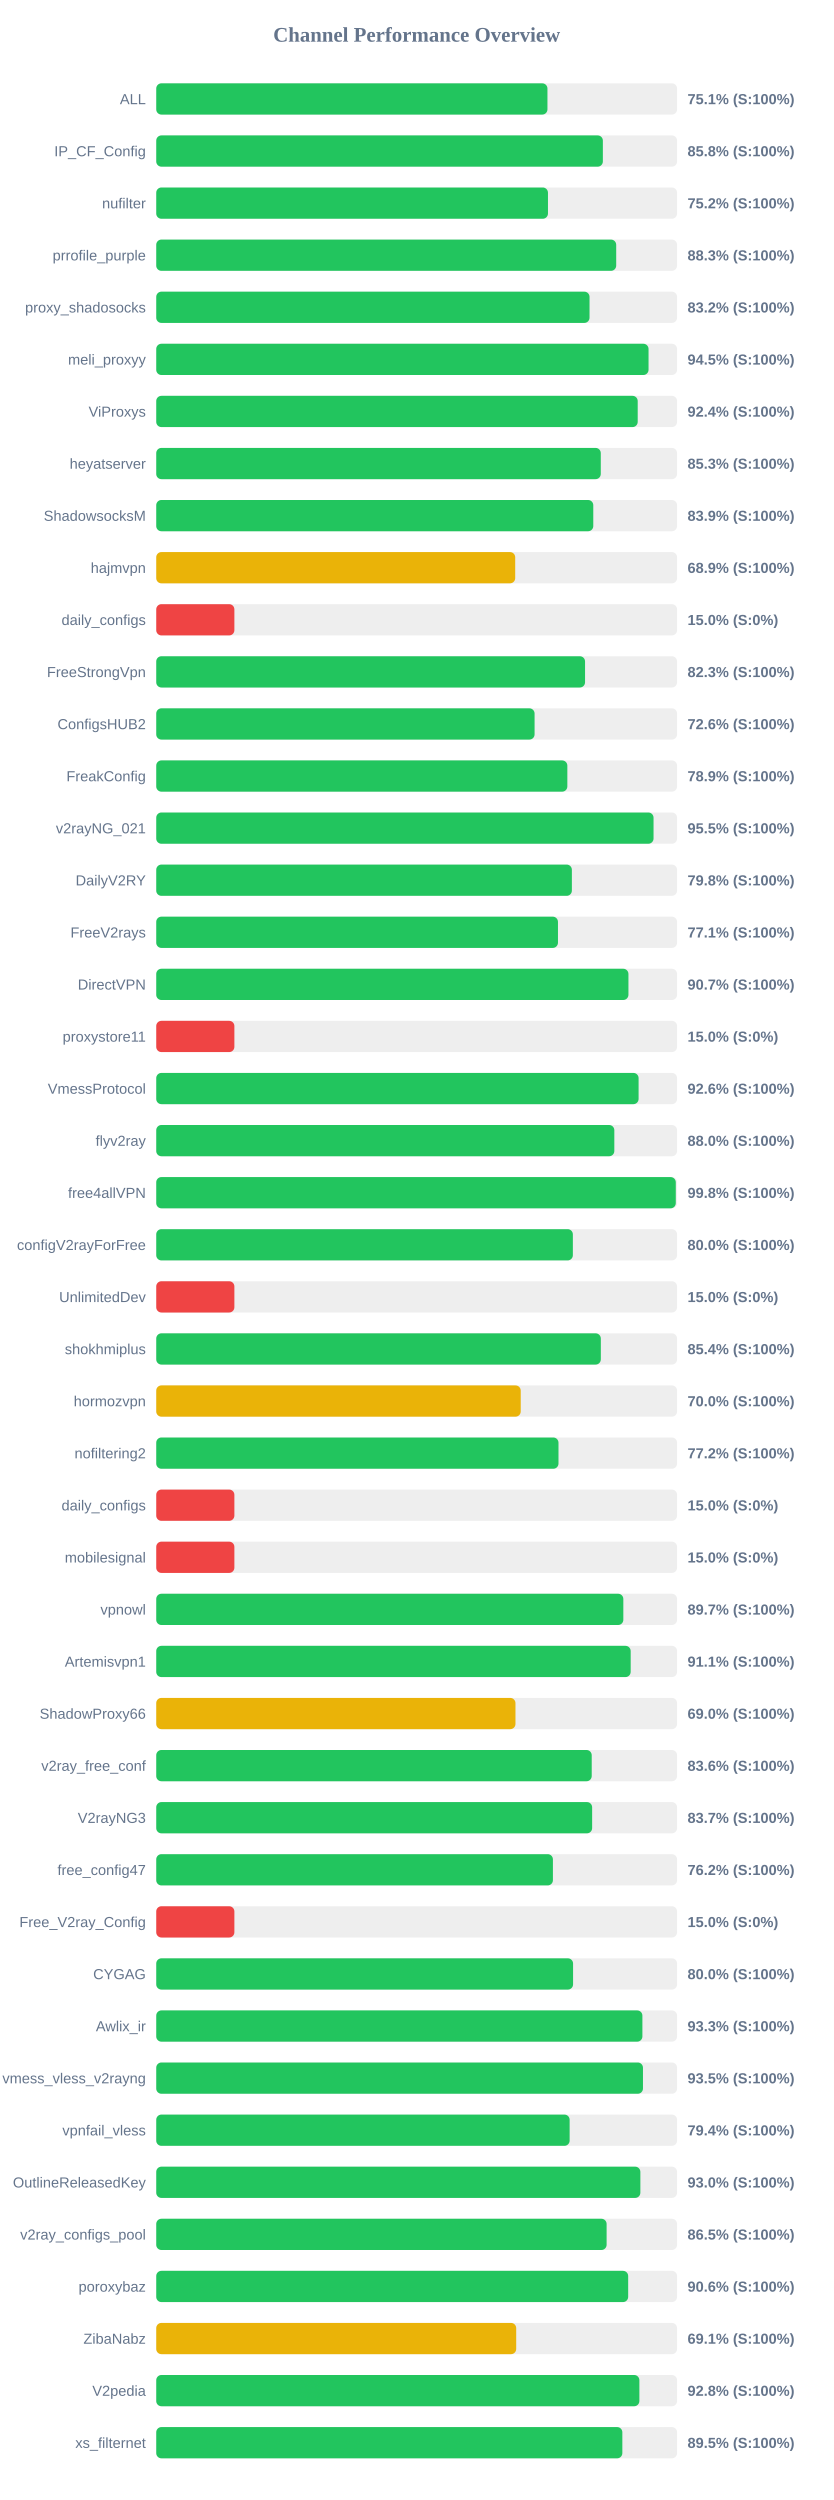
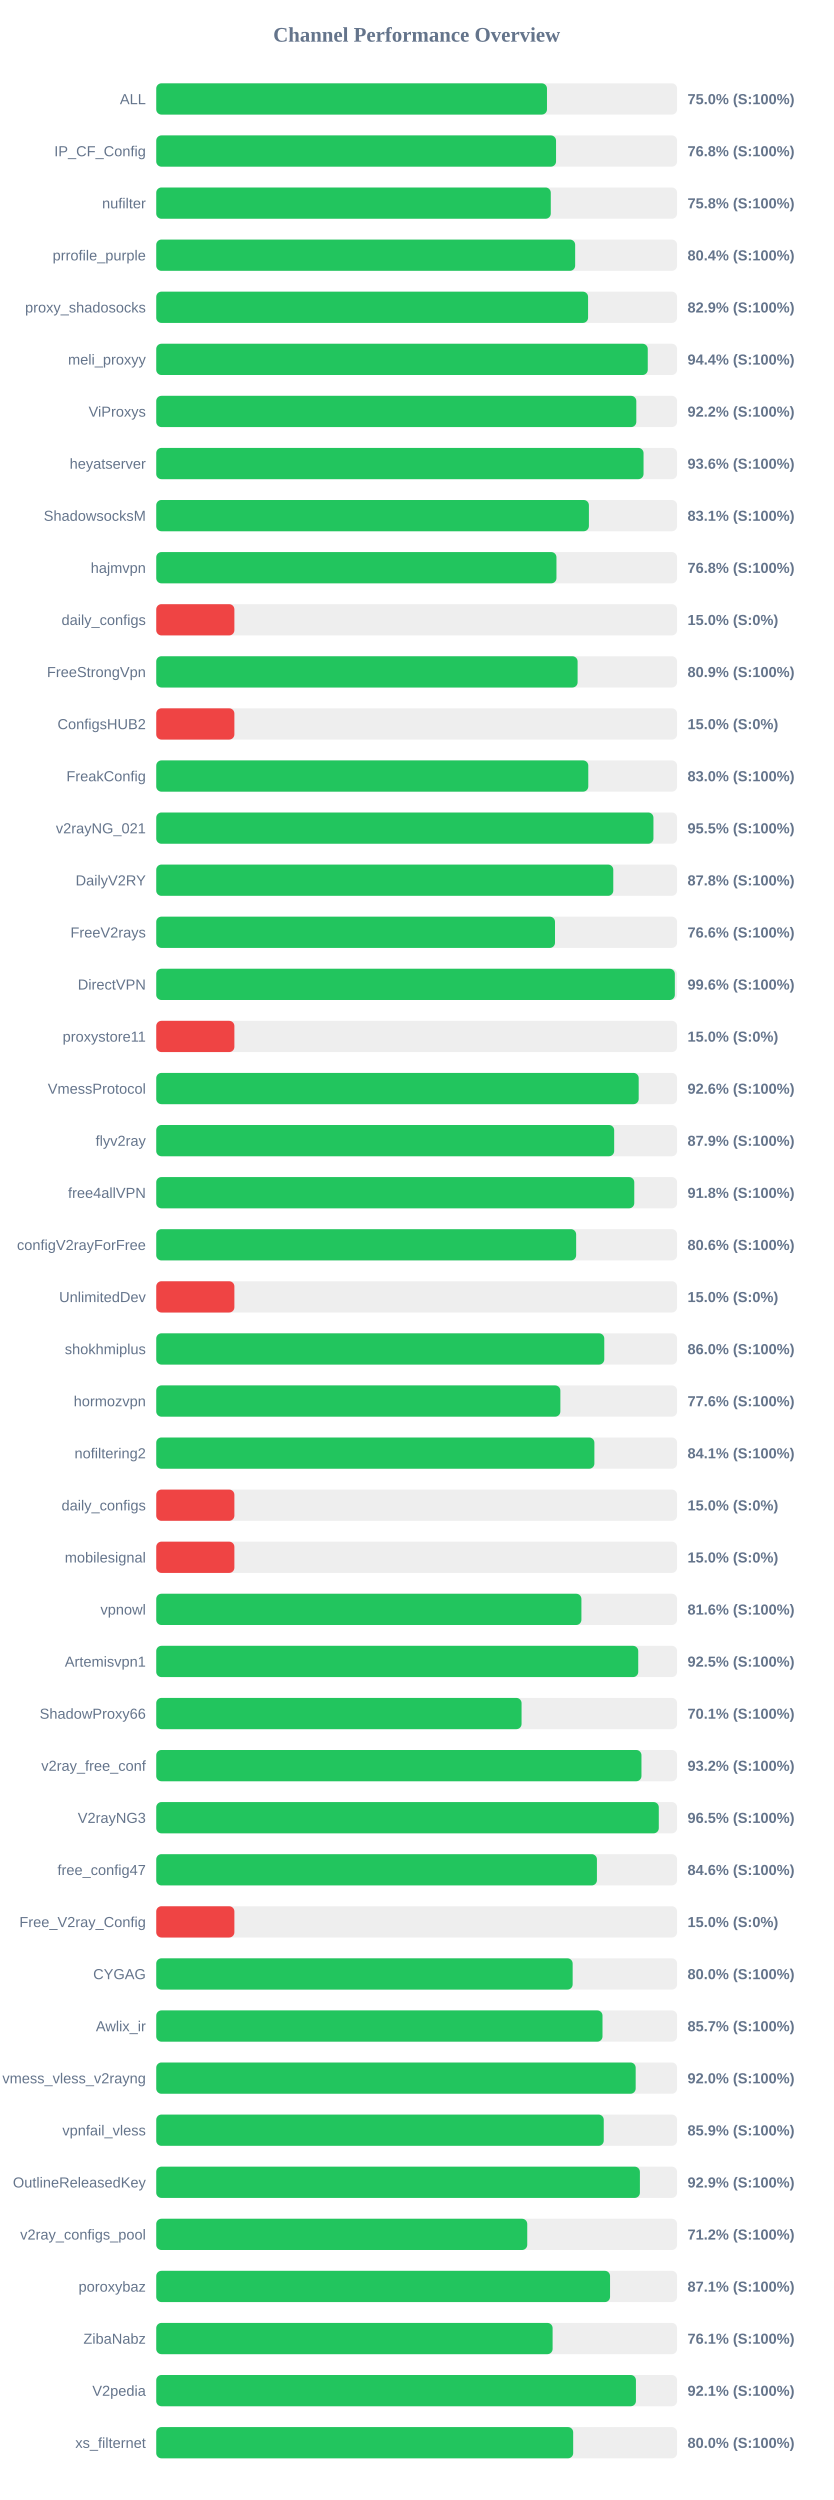
<svg xmlns="http://www.w3.org/2000/svg" width="800" height="2400" version="1.1">
  <style>
        .row { font: 14px Arial; fill: #64748b; }
        .score { font: bold 14px Arial; fill: #64748b; }
    </style>
  <text x="400" y="40" text-anchor="middle" font-size="20px" font-weight="bold" fill="#64748b">Channel Performance Overview</text>
  <rect x="150" y="80" width="500" height="30" fill="#eee" rx="5" />
-   <rect x="150" y="80" width="375.55" height="30" fill="#22c55e" rx="5" />
+   <rect x="150" y="80" width="375.1" height="30" fill="#22c55e" rx="5" />
  <text x="140" y="100" text-anchor="end" class="row">ALL</text>
-   <text x="660" y="100" text-anchor="start" class="score">75.1% (S:100%)</text>
+   <text x="660" y="100" text-anchor="start" class="score">75.0% (S:100%)</text>
  <rect x="150" y="130" width="500" height="30" fill="#eee" rx="5" />
-   <rect x="150" y="130" width="428.75" height="30" fill="#22c55e" rx="5" />
+   <rect x="150" y="130" width="383.8" height="30" fill="#22c55e" rx="5" />
  <text x="140" y="150" text-anchor="end" class="row">IP_CF_Config</text>
-   <text x="660" y="150" text-anchor="start" class="score">85.8% (S:100%)</text>
+   <text x="660" y="150" text-anchor="start" class="score">76.8% (S:100%)</text>
  <rect x="150" y="180" width="500" height="30" fill="#eee" rx="5" />
-   <rect x="150" y="180" width="376.05" height="30" fill="#22c55e" rx="5" />
+   <rect x="150" y="180" width="378.75" height="30" fill="#22c55e" rx="5" />
  <text x="140" y="200" text-anchor="end" class="row">nufilter</text>
-   <text x="660" y="200" text-anchor="start" class="score">75.2% (S:100%)</text>
+   <text x="660" y="200" text-anchor="start" class="score">75.8% (S:100%)</text>
  <rect x="150" y="230" width="500" height="30" fill="#eee" rx="5" />
-   <rect x="150" y="230" width="441.55" height="30" fill="#22c55e" rx="5" />
+   <rect x="150" y="230" width="402.15" height="30" fill="#22c55e" rx="5" />
  <text x="140" y="250" text-anchor="end" class="row">prrofile_purple</text>
-   <text x="660" y="250" text-anchor="start" class="score">88.3% (S:100%)</text>
+   <text x="660" y="250" text-anchor="start" class="score">80.4% (S:100%)</text>
  <rect x="150" y="280" width="500" height="30" fill="#eee" rx="5" />
-   <rect x="150" y="280" width="415.95" height="30" fill="#22c55e" rx="5" />
+   <rect x="150" y="280" width="414.55" height="30" fill="#22c55e" rx="5" />
  <text x="140" y="300" text-anchor="end" class="row">proxy_shadosocks</text>
-   <text x="660" y="300" text-anchor="start" class="score">83.2% (S:100%)</text>
+   <text x="660" y="300" text-anchor="start" class="score">82.9% (S:100%)</text>
  <rect x="150" y="330" width="500" height="30" fill="#eee" rx="5" />
-   <rect x="150" y="330" width="472.6" height="30" fill="#22c55e" rx="5" />
+   <rect x="150" y="330" width="471.85" height="30" fill="#22c55e" rx="5" />
  <text x="140" y="350" text-anchor="end" class="row">meli_proxyy</text>
-   <text x="660" y="350" text-anchor="start" class="score">94.5% (S:100%)</text>
+   <text x="660" y="350" text-anchor="start" class="score">94.4% (S:100%)</text>
  <rect x="150" y="380" width="500" height="30" fill="#eee" rx="5" />
-   <rect x="150" y="380" width="462.2" height="30" fill="#22c55e" rx="5" />
+   <rect x="150" y="380" width="460.85" height="30" fill="#22c55e" rx="5" />
  <text x="140" y="400" text-anchor="end" class="row">ViProxys</text>
-   <text x="660" y="400" text-anchor="start" class="score">92.4% (S:100%)</text>
+   <text x="660" y="400" text-anchor="start" class="score">92.2% (S:100%)</text>
  <rect x="150" y="430" width="500" height="30" fill="#eee" rx="5" />
-   <rect x="150" y="430" width="426.75" height="30" fill="#22c55e" rx="5" />
+   <rect x="150" y="430" width="467.8" height="30" fill="#22c55e" rx="5" />
  <text x="140" y="450" text-anchor="end" class="row">heyatserver</text>
-   <text x="660" y="450" text-anchor="start" class="score">85.3% (S:100%)</text>
+   <text x="660" y="450" text-anchor="start" class="score">93.6% (S:100%)</text>
  <rect x="150" y="480" width="500" height="30" fill="#eee" rx="5" />
-   <rect x="150" y="480" width="419.55" height="30" fill="#22c55e" rx="5" />
+   <rect x="150" y="480" width="415.35" height="30" fill="#22c55e" rx="5" />
  <text x="140" y="500" text-anchor="end" class="row">ShadowsocksM</text>
-   <text x="660" y="500" text-anchor="start" class="score">83.9% (S:100%)</text>
+   <text x="660" y="500" text-anchor="start" class="score">83.1% (S:100%)</text>
  <rect x="150" y="530" width="500" height="30" fill="#eee" rx="5" />
-   <rect x="150" y="530" width="344.6" height="30" fill="#eab308" rx="5" />
+   <rect x="150" y="530" width="384.2" height="30" fill="#22c55e" rx="5" />
  <text x="140" y="550" text-anchor="end" class="row">hajmvpn</text>
-   <text x="660" y="550" text-anchor="start" class="score">68.9% (S:100%)</text>
+   <text x="660" y="550" text-anchor="start" class="score">76.8% (S:100%)</text>
  <rect x="150" y="580" width="500" height="30" fill="#eee" rx="5" />
  <rect x="150" y="580" width="75.0" height="30" fill="#ef4444" rx="5" />
  <text x="140" y="600" text-anchor="end" class="row">daily_configs</text>
  <text x="660" y="600" text-anchor="start" class="score">15.0% (S:0%)</text>
  <rect x="150" y="630" width="500" height="30" fill="#eee" rx="5" />
-   <rect x="150" y="630" width="411.65" height="30" fill="#22c55e" rx="5" />
+   <rect x="150" y="630" width="404.5" height="30" fill="#22c55e" rx="5" />
  <text x="140" y="650" text-anchor="end" class="row">FreeStrongVpn</text>
-   <text x="660" y="650" text-anchor="start" class="score">82.3% (S:100%)</text>
+   <text x="660" y="650" text-anchor="start" class="score">80.9% (S:100%)</text>
  <rect x="150" y="680" width="500" height="30" fill="#eee" rx="5" />
-   <rect x="150" y="680" width="363.2" height="30" fill="#22c55e" rx="5" />
+   <rect x="150" y="680" width="75.0" height="30" fill="#ef4444" rx="5" />
  <text x="140" y="700" text-anchor="end" class="row">ConfigsHUB2</text>
-   <text x="660" y="700" text-anchor="start" class="score">72.6% (S:100%)</text>
+   <text x="660" y="700" text-anchor="start" class="score">15.0% (S:0%)</text>
  <rect x="150" y="730" width="500" height="30" fill="#eee" rx="5" />
-   <rect x="150" y="730" width="394.65" height="30" fill="#22c55e" rx="5" />
+   <rect x="150" y="730" width="414.75" height="30" fill="#22c55e" rx="5" />
  <text x="140" y="750" text-anchor="end" class="row">FreakConfig</text>
-   <text x="660" y="750" text-anchor="start" class="score">78.9% (S:100%)</text>
+   <text x="660" y="750" text-anchor="start" class="score">83.0% (S:100%)</text>
  <rect x="150" y="780" width="500" height="30" fill="#eee" rx="5" />
-   <rect x="150" y="780" width="477.4" height="30" fill="#22c55e" rx="5" />
+   <rect x="150" y="780" width="477.3" height="30" fill="#22c55e" rx="5" />
  <text x="140" y="800" text-anchor="end" class="row">v2rayNG_021</text>
  <text x="660" y="800" text-anchor="start" class="score">95.5% (S:100%)</text>
  <rect x="150" y="830" width="500" height="30" fill="#eee" rx="5" />
-   <rect x="150" y="830" width="399.0" height="30" fill="#22c55e" rx="5" />
+   <rect x="150" y="830" width="438.75" height="30" fill="#22c55e" rx="5" />
  <text x="140" y="850" text-anchor="end" class="row">DailyV2RY</text>
-   <text x="660" y="850" text-anchor="start" class="score">79.8% (S:100%)</text>
+   <text x="660" y="850" text-anchor="start" class="score">87.8% (S:100%)</text>
  <rect x="150" y="880" width="500" height="30" fill="#eee" rx="5" />
-   <rect x="150" y="880" width="385.65" height="30" fill="#22c55e" rx="5" />
+   <rect x="150" y="880" width="382.8" height="30" fill="#22c55e" rx="5" />
  <text x="140" y="900" text-anchor="end" class="row">FreeV2rays</text>
-   <text x="660" y="900" text-anchor="start" class="score">77.1% (S:100%)</text>
+   <text x="660" y="900" text-anchor="start" class="score">76.6% (S:100%)</text>
  <rect x="150" y="930" width="500" height="30" fill="#eee" rx="5" />
-   <rect x="150" y="930" width="453.3" height="30" fill="#22c55e" rx="5" />
+   <rect x="150" y="930" width="497.85" height="30" fill="#22c55e" rx="5" />
  <text x="140" y="950" text-anchor="end" class="row">DirectVPN</text>
-   <text x="660" y="950" text-anchor="start" class="score">90.7% (S:100%)</text>
+   <text x="660" y="950" text-anchor="start" class="score">99.6% (S:100%)</text>
  <rect x="150" y="980" width="500" height="30" fill="#eee" rx="5" />
  <rect x="150" y="980" width="75.0" height="30" fill="#ef4444" rx="5" />
  <text x="140" y="1000" text-anchor="end" class="row">proxystore11</text>
  <text x="660" y="1000" text-anchor="start" class="score">15.0% (S:0%)</text>
  <rect x="150" y="1030" width="500" height="30" fill="#eee" rx="5" />
-   <rect x="150" y="1030" width="463.05" height="30" fill="#22c55e" rx="5" />
+   <rect x="150" y="1030" width="463.15" height="30" fill="#22c55e" rx="5" />
  <text x="140" y="1050" text-anchor="end" class="row">VmessProtocol</text>
  <text x="660" y="1050" text-anchor="start" class="score">92.6% (S:100%)</text>
  <rect x="150" y="1080" width="500" height="30" fill="#eee" rx="5" />
-   <rect x="150" y="1080" width="439.75" height="30" fill="#22c55e" rx="5" />
+   <rect x="150" y="1080" width="439.6" height="30" fill="#22c55e" rx="5" />
  <text x="140" y="1100" text-anchor="end" class="row">flyv2ray</text>
-   <text x="660" y="1100" text-anchor="start" class="score">88.0% (S:100%)</text>
+   <text x="660" y="1100" text-anchor="start" class="score">87.9% (S:100%)</text>
  <rect x="150" y="1130" width="500" height="30" fill="#eee" rx="5" />
-   <rect x="150" y="1130" width="498.75" height="30" fill="#22c55e" rx="5" />
+   <rect x="150" y="1130" width="458.9" height="30" fill="#22c55e" rx="5" />
  <text x="140" y="1150" text-anchor="end" class="row">free4allVPN</text>
-   <text x="660" y="1150" text-anchor="start" class="score">99.8% (S:100%)</text>
+   <text x="660" y="1150" text-anchor="start" class="score">91.8% (S:100%)</text>
  <rect x="150" y="1180" width="500" height="30" fill="#eee" rx="5" />
-   <rect x="150" y="1180" width="399.95" height="30" fill="#22c55e" rx="5" />
+   <rect x="150" y="1180" width="403.1" height="30" fill="#22c55e" rx="5" />
  <text x="140" y="1200" text-anchor="end" class="row">configV2rayForFree</text>
-   <text x="660" y="1200" text-anchor="start" class="score">80.0% (S:100%)</text>
+   <text x="660" y="1200" text-anchor="start" class="score">80.6% (S:100%)</text>
  <rect x="150" y="1230" width="500" height="30" fill="#eee" rx="5" />
  <rect x="150" y="1230" width="75.0" height="30" fill="#ef4444" rx="5" />
  <text x="140" y="1250" text-anchor="end" class="row">UnlimitedDev</text>
  <text x="660" y="1250" text-anchor="start" class="score">15.0% (S:0%)</text>
  <rect x="150" y="1280" width="500" height="30" fill="#eee" rx="5" />
-   <rect x="150" y="1280" width="426.8" height="30" fill="#22c55e" rx="5" />
+   <rect x="150" y="1280" width="430.1" height="30" fill="#22c55e" rx="5" />
  <text x="140" y="1300" text-anchor="end" class="row">shokhmiplus</text>
-   <text x="660" y="1300" text-anchor="start" class="score">85.4% (S:100%)</text>
+   <text x="660" y="1300" text-anchor="start" class="score">86.0% (S:100%)</text>
  <rect x="150" y="1330" width="500" height="30" fill="#eee" rx="5" />
-   <rect x="150" y="1330" width="349.9" height="30" fill="#eab308" rx="5" />
+   <rect x="150" y="1330" width="387.95" height="30" fill="#22c55e" rx="5" />
  <text x="140" y="1350" text-anchor="end" class="row">hormozvpn</text>
-   <text x="660" y="1350" text-anchor="start" class="score">70.0% (S:100%)</text>
+   <text x="660" y="1350" text-anchor="start" class="score">77.6% (S:100%)</text>
  <rect x="150" y="1380" width="500" height="30" fill="#eee" rx="5" />
-   <rect x="150" y="1380" width="386.15" height="30" fill="#22c55e" rx="5" />
+   <rect x="150" y="1380" width="420.6" height="30" fill="#22c55e" rx="5" />
  <text x="140" y="1400" text-anchor="end" class="row">nofiltering2</text>
-   <text x="660" y="1400" text-anchor="start" class="score">77.2% (S:100%)</text>
+   <text x="660" y="1400" text-anchor="start" class="score">84.1% (S:100%)</text>
  <rect x="150" y="1430" width="500" height="30" fill="#eee" rx="5" />
  <rect x="150" y="1430" width="75.0" height="30" fill="#ef4444" rx="5" />
  <text x="140" y="1450" text-anchor="end" class="row">daily_configs</text>
  <text x="660" y="1450" text-anchor="start" class="score">15.0% (S:0%)</text>
  <rect x="150" y="1480" width="500" height="30" fill="#eee" rx="5" />
  <rect x="150" y="1480" width="75.0" height="30" fill="#ef4444" rx="5" />
  <text x="140" y="1500" text-anchor="end" class="row">mobilesignal</text>
  <text x="660" y="1500" text-anchor="start" class="score">15.0% (S:0%)</text>
  <rect x="150" y="1530" width="500" height="30" fill="#eee" rx="5" />
-   <rect x="150" y="1530" width="448.4" height="30" fill="#22c55e" rx="5" />
+   <rect x="150" y="1530" width="408.15" height="30" fill="#22c55e" rx="5" />
  <text x="140" y="1550" text-anchor="end" class="row">vpnowl</text>
-   <text x="660" y="1550" text-anchor="start" class="score">89.7% (S:100%)</text>
+   <text x="660" y="1550" text-anchor="start" class="score">81.6% (S:100%)</text>
  <rect x="150" y="1580" width="500" height="30" fill="#eee" rx="5" />
-   <rect x="150" y="1580" width="455.45" height="30" fill="#22c55e" rx="5" />
+   <rect x="150" y="1580" width="462.7" height="30" fill="#22c55e" rx="5" />
  <text x="140" y="1600" text-anchor="end" class="row">Artemisvpn1</text>
-   <text x="660" y="1600" text-anchor="start" class="score">91.1% (S:100%)</text>
+   <text x="660" y="1600" text-anchor="start" class="score">92.5% (S:100%)</text>
  <rect x="150" y="1630" width="500" height="30" fill="#eee" rx="5" />
-   <rect x="150" y="1630" width="344.85" height="30" fill="#eab308" rx="5" />
+   <rect x="150" y="1630" width="350.7" height="30" fill="#22c55e" rx="5" />
  <text x="140" y="1650" text-anchor="end" class="row">ShadowProxy66</text>
-   <text x="660" y="1650" text-anchor="start" class="score">69.0% (S:100%)</text>
+   <text x="660" y="1650" text-anchor="start" class="score">70.1% (S:100%)</text>
  <rect x="150" y="1680" width="500" height="30" fill="#eee" rx="5" />
-   <rect x="150" y="1680" width="418.05" height="30" fill="#22c55e" rx="5" />
+   <rect x="150" y="1680" width="465.8" height="30" fill="#22c55e" rx="5" />
  <text x="140" y="1700" text-anchor="end" class="row">v2ray_free_conf</text>
-   <text x="660" y="1700" text-anchor="start" class="score">83.6% (S:100%)</text>
+   <text x="660" y="1700" text-anchor="start" class="score">93.2% (S:100%)</text>
  <rect x="150" y="1730" width="500" height="30" fill="#eee" rx="5" />
-   <rect x="150" y="1730" width="418.45" height="30" fill="#22c55e" rx="5" />
+   <rect x="150" y="1730" width="482.45" height="30" fill="#22c55e" rx="5" />
  <text x="140" y="1750" text-anchor="end" class="row">V2rayNG3</text>
-   <text x="660" y="1750" text-anchor="start" class="score">83.7% (S:100%)</text>
+   <text x="660" y="1750" text-anchor="start" class="score">96.5% (S:100%)</text>
  <rect x="150" y="1780" width="500" height="30" fill="#eee" rx="5" />
-   <rect x="150" y="1780" width="380.8" height="30" fill="#22c55e" rx="5" />
+   <rect x="150" y="1780" width="423.05" height="30" fill="#22c55e" rx="5" />
  <text x="140" y="1800" text-anchor="end" class="row">free_config47</text>
-   <text x="660" y="1800" text-anchor="start" class="score">76.2% (S:100%)</text>
+   <text x="660" y="1800" text-anchor="start" class="score">84.6% (S:100%)</text>
  <rect x="150" y="1830" width="500" height="30" fill="#eee" rx="5" />
  <rect x="150" y="1830" width="75.0" height="30" fill="#ef4444" rx="5" />
  <text x="140" y="1850" text-anchor="end" class="row">Free_V2ray_Config</text>
  <text x="660" y="1850" text-anchor="start" class="score">15.0% (S:0%)</text>
  <rect x="150" y="1880" width="500" height="30" fill="#eee" rx="5" />
-   <rect x="150" y="1880" width="400.15" height="30" fill="#22c55e" rx="5" />
+   <rect x="150" y="1880" width="399.75" height="30" fill="#22c55e" rx="5" />
  <text x="140" y="1900" text-anchor="end" class="row">CYGAG</text>
  <text x="660" y="1900" text-anchor="start" class="score">80.0% (S:100%)</text>
  <rect x="150" y="1930" width="500" height="30" fill="#eee" rx="5" />
-   <rect x="150" y="1930" width="466.7" height="30" fill="#22c55e" rx="5" />
+   <rect x="150" y="1930" width="428.4" height="30" fill="#22c55e" rx="5" />
  <text x="140" y="1950" text-anchor="end" class="row">Awlix_ir</text>
-   <text x="660" y="1950" text-anchor="start" class="score">93.3% (S:100%)</text>
+   <text x="660" y="1950" text-anchor="start" class="score">85.7% (S:100%)</text>
  <rect x="150" y="1980" width="500" height="30" fill="#eee" rx="5" />
-   <rect x="150" y="1980" width="467.25" height="30" fill="#22c55e" rx="5" />
+   <rect x="150" y="1980" width="460.25" height="30" fill="#22c55e" rx="5" />
  <text x="140" y="2000" text-anchor="end" class="row">vmess_vless_v2rayng</text>
-   <text x="660" y="2000" text-anchor="start" class="score">93.5% (S:100%)</text>
+   <text x="660" y="2000" text-anchor="start" class="score">92.0% (S:100%)</text>
  <rect x="150" y="2030" width="500" height="30" fill="#eee" rx="5" />
-   <rect x="150" y="2030" width="396.85" height="30" fill="#22c55e" rx="5" />
+   <rect x="150" y="2030" width="429.6" height="30" fill="#22c55e" rx="5" />
  <text x="140" y="2050" text-anchor="end" class="row">vpnfail_vless</text>
-   <text x="660" y="2050" text-anchor="start" class="score">79.4% (S:100%)</text>
+   <text x="660" y="2050" text-anchor="start" class="score">85.9% (S:100%)</text>
  <rect x="150" y="2080" width="500" height="30" fill="#eee" rx="5" />
-   <rect x="150" y="2080" width="464.75" height="30" fill="#22c55e" rx="5" />
+   <rect x="150" y="2080" width="464.3" height="30" fill="#22c55e" rx="5" />
  <text x="140" y="2100" text-anchor="end" class="row">OutlineReleasedKey</text>
-   <text x="660" y="2100" text-anchor="start" class="score">93.0% (S:100%)</text>
+   <text x="660" y="2100" text-anchor="start" class="score">92.9% (S:100%)</text>
  <rect x="150" y="2130" width="500" height="30" fill="#eee" rx="5" />
-   <rect x="150" y="2130" width="432.35" height="30" fill="#22c55e" rx="5" />
+   <rect x="150" y="2130" width="356.15" height="30" fill="#22c55e" rx="5" />
  <text x="140" y="2150" text-anchor="end" class="row">v2ray_configs_pool</text>
-   <text x="660" y="2150" text-anchor="start" class="score">86.5% (S:100%)</text>
+   <text x="660" y="2150" text-anchor="start" class="score">71.2% (S:100%)</text>
  <rect x="150" y="2180" width="500" height="30" fill="#eee" rx="5" />
-   <rect x="150" y="2180" width="453.05" height="30" fill="#22c55e" rx="5" />
+   <rect x="150" y="2180" width="435.65" height="30" fill="#22c55e" rx="5" />
  <text x="140" y="2200" text-anchor="end" class="row">poroxybaz</text>
-   <text x="660" y="2200" text-anchor="start" class="score">90.6% (S:100%)</text>
+   <text x="660" y="2200" text-anchor="start" class="score">87.1% (S:100%)</text>
  <rect x="150" y="2230" width="500" height="30" fill="#eee" rx="5" />
-   <rect x="150" y="2230" width="345.55" height="30" fill="#eab308" rx="5" />
+   <rect x="150" y="2230" width="380.5" height="30" fill="#22c55e" rx="5" />
  <text x="140" y="2250" text-anchor="end" class="row">ZibaNabz</text>
-   <text x="660" y="2250" text-anchor="start" class="score">69.1% (S:100%)</text>
+   <text x="660" y="2250" text-anchor="start" class="score">76.1% (S:100%)</text>
  <rect x="150" y="2280" width="500" height="30" fill="#eee" rx="5" />
-   <rect x="150" y="2280" width="463.8" height="30" fill="#22c55e" rx="5" />
+   <rect x="150" y="2280" width="460.5" height="30" fill="#22c55e" rx="5" />
  <text x="140" y="2300" text-anchor="end" class="row">V2pedia</text>
-   <text x="660" y="2300" text-anchor="start" class="score">92.8% (S:100%)</text>
+   <text x="660" y="2300" text-anchor="start" class="score">92.1% (S:100%)</text>
  <rect x="150" y="2330" width="500" height="30" fill="#eee" rx="5" />
-   <rect x="150" y="2330" width="447.45" height="30" fill="#22c55e" rx="5" />
+   <rect x="150" y="2330" width="400.25" height="30" fill="#22c55e" rx="5" />
  <text x="140" y="2350" text-anchor="end" class="row">xs_filternet</text>
-   <text x="660" y="2350" text-anchor="start" class="score">89.5% (S:100%)</text>
+   <text x="660" y="2350" text-anchor="start" class="score">80.0% (S:100%)</text>
</svg>
